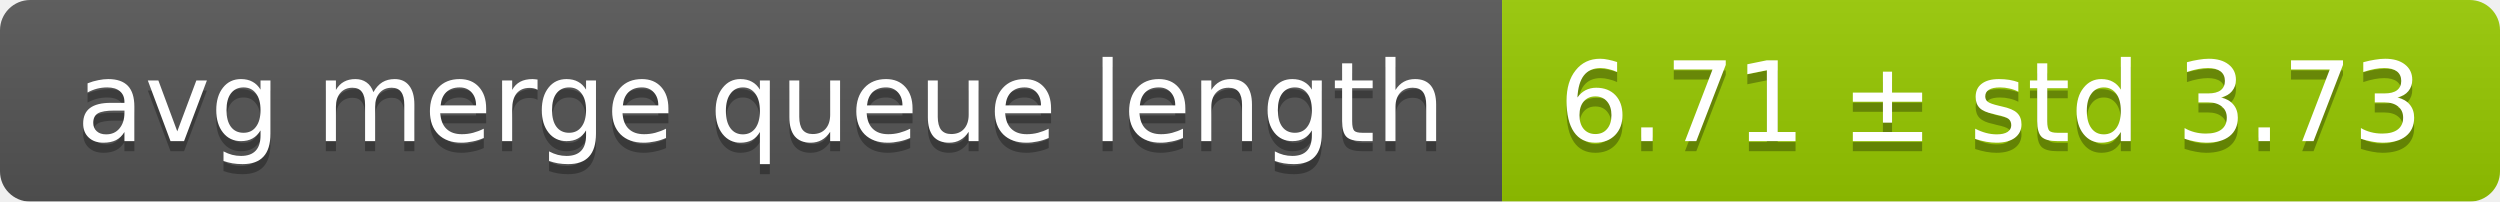
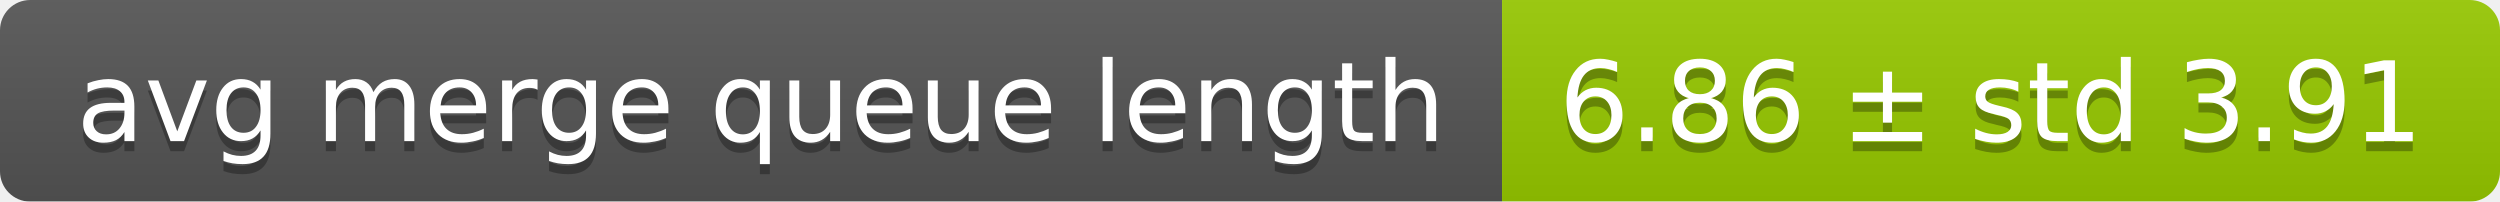
<svg xmlns="http://www.w3.org/2000/svg" width="248" height="20">
  <linearGradient id="smooth" x2="0" y2="100%">
    <stop offset="0" stop-color="#bbb" stop-opacity=".1" />
    <stop offset="1" stop-opacity=".1" />
  </linearGradient>
  <mask id="round">
    <rect width="248" height="20" rx="3" fill="#fff" />
  </mask>
  <g mask="url(#round)">
    <rect width="149" height="20" fill="#555" />
    <rect x="149" width="99" height="20" fill="#97ca00" />
    <rect width="248" height="20" fill="url(#smooth)" />
  </g>
  <g fill="#fff" text-anchor="middle" font-family="DejaVu Sans,Verdana,Geneva,sans-serif" font-size="11">
    <text x="75.5" y="15" fill="#010101" fill-opacity=".3">avg merge queue length</text>
    <text x="75.5" y="14">avg merge queue length</text>
-     <text x="197.5" y="15" fill="#010101" fill-opacity=".3">6.71 ± std 3.73</text>
-     <text x="197.5" y="14">6.71 ± std 3.73</text>
+     <text x="197.5" y="15" fill="#010101" fill-opacity=".3">6.86 ± std 3.91</text>
+     <text x="197.5" y="14">6.86 ± std 3.91</text>
  </g>
</svg>
